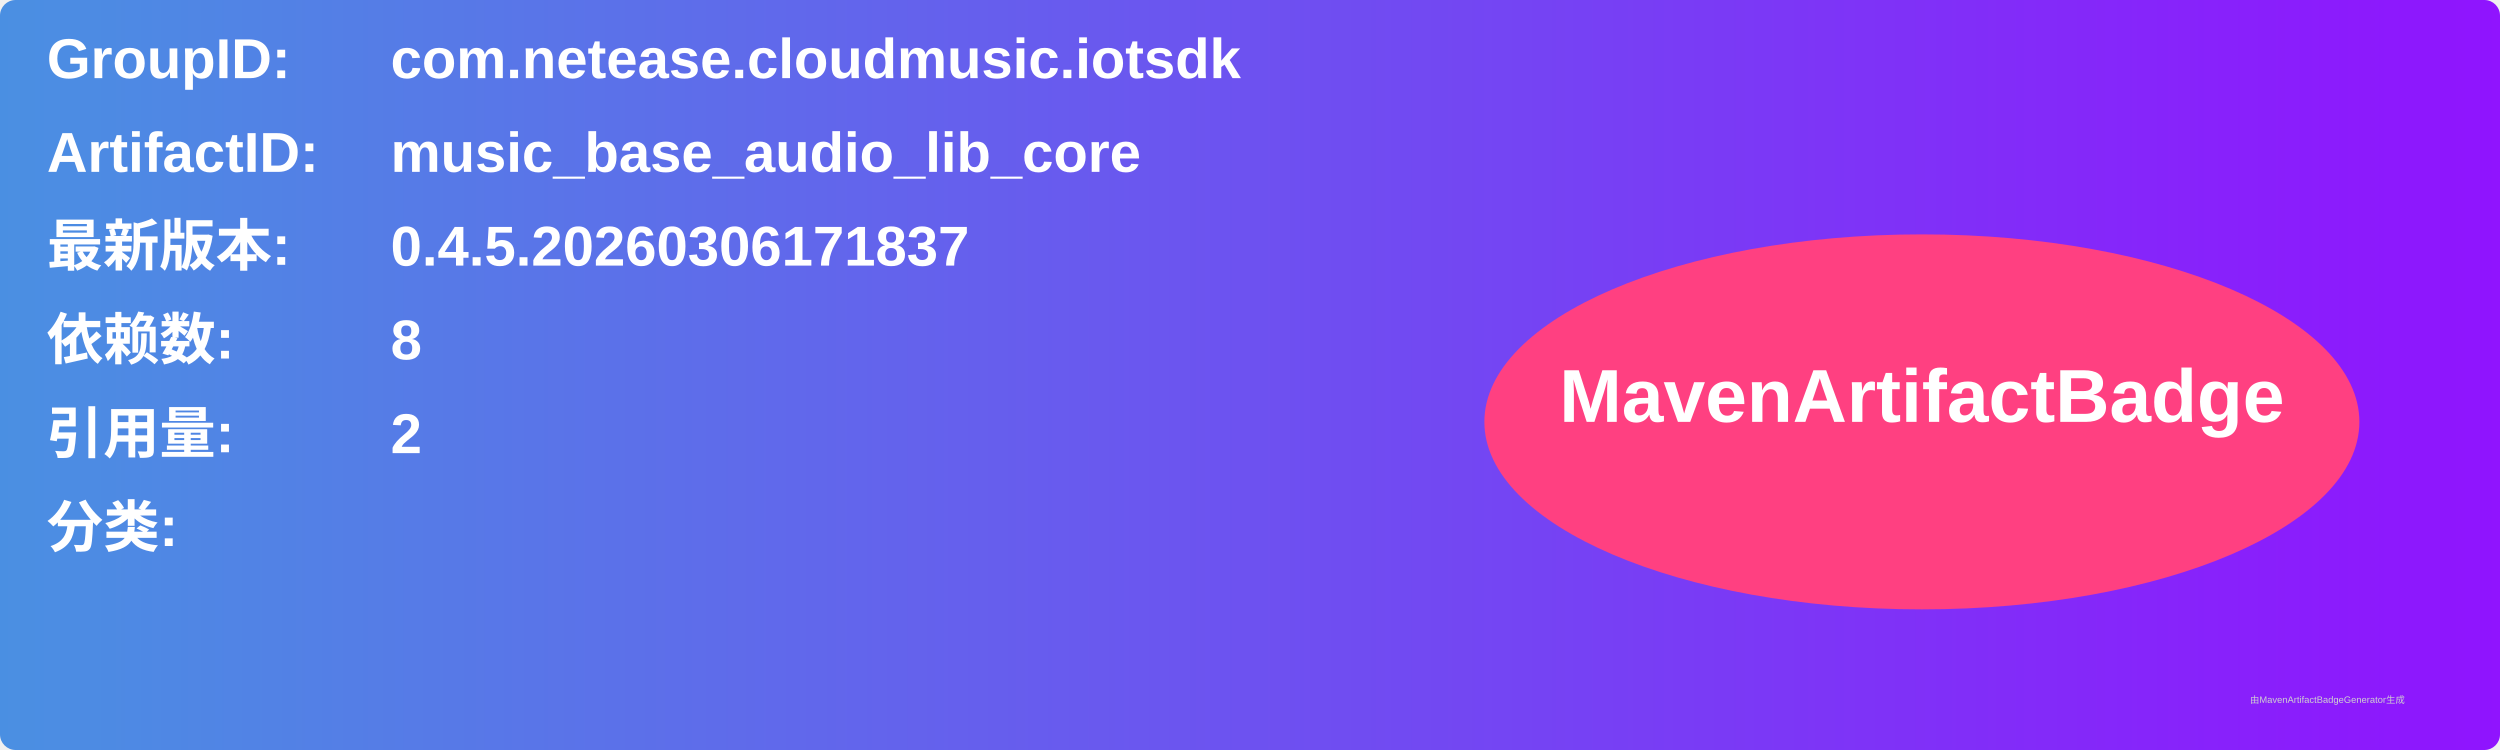
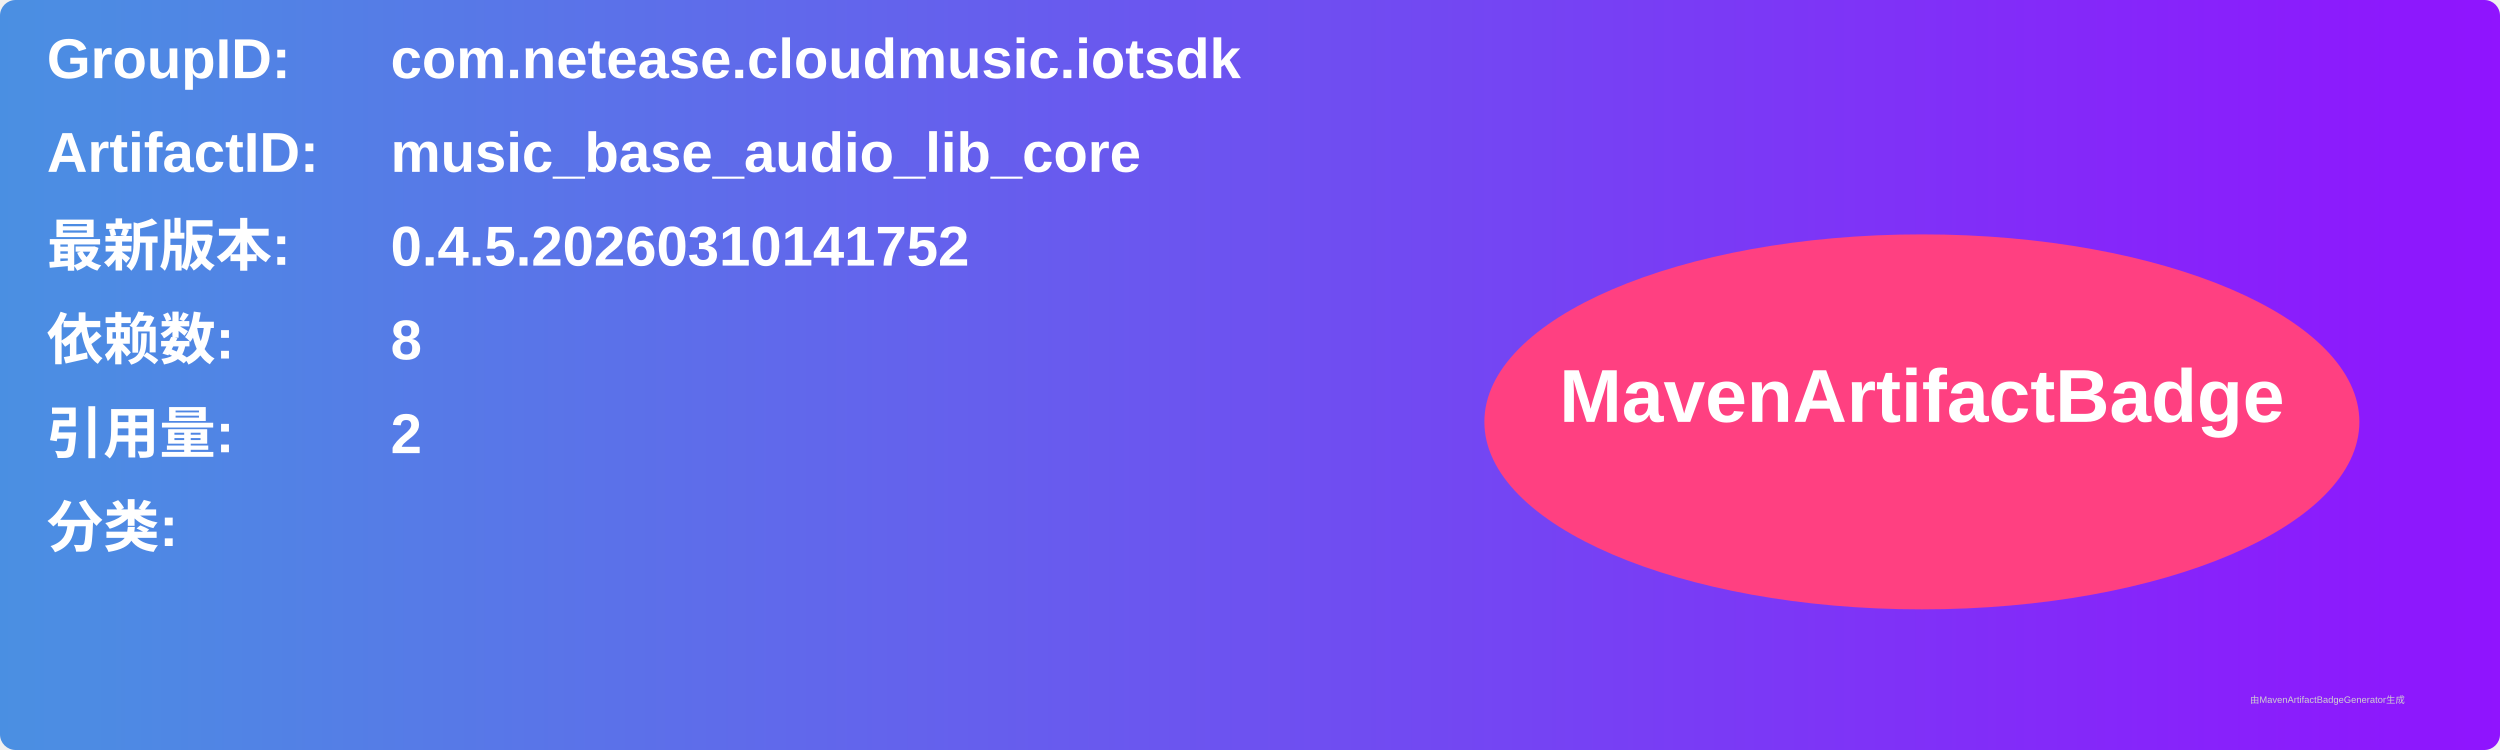
<svg xmlns="http://www.w3.org/2000/svg" width="800" height="240" viewBox="0 0 800 240">
  <linearGradient id="grad" x1="0%" y1="0%" x2="100%" y2="0%">
    <stop offset="0%" stop-color="#4a90e2" />
    <stop offset="100%" stop-color="#9013fe" />
  </linearGradient>
  <rect width="100%" height="100%" rx="5" ry="5" fill="url(#grad)" />
  <g transform="translate(15, 15)">
    <text x="0" y="10" font-family="Arial" font-size="18" fill="white" font-weight="bold" width="260">GroupID:</text>
    <text x="110" y="10" font-family="Arial" font-size="18" fill="white" font-weight="bold" width="460">com.netease.cloudmusic.iotsdk</text>
    <text x="0" y="40" font-family="Arial" font-size="18" fill="white" font-weight="bold" width="260">ArtifactID:</text>
    <text x="110" y="40" font-family="Arial" font-size="18" fill="white" font-weight="bold" width="460">music_base_audio_lib_core</text>
    <text x="0" y="70" font-family="Arial" font-size="18" fill="white" font-weight="bold">最新版本:</text>
    <text x="110" y="70" font-family="Arial" font-size="18" fill="white" font-weight="bold">
-       <tspan font-weight="bold">0.4.5.20260306171837</tspan>
+       <tspan font-weight="bold">0.4.5.20260310141752</tspan>
    </text>
    <text x="0" y="100" font-family="Arial" font-size="18" fill="white" font-weight="bold">依赖数: </text>
    <text x="110" y="100" font-family="Arial" font-size="18" fill="white">
      <tspan font-weight="bold">8</tspan>
    </text>
    <text x="0" y="130" font-family="Arial" font-size="18" fill="white" font-weight="bold">引用量: </text>
    <text x="110" y="130" font-family="Arial" font-size="18" fill="white">
      <tspan font-weight="bold">2</tspan>
    </text>
    <text x="0" y="160" font-family="Arial" font-size="18" fill="white" font-weight="bold">分类:</text>
    <text x="10" y="190" font-family="Arial" font-size="10" fill="white">
      <tspan font-weight="bold" />
    </text>
    <ellipse cx="600" cy="120" rx="140" ry="60" fill="#ff4081" />
    <text x="600" y="120" text-anchor="middle" font-family="Arial" font-size="24" fill="white" font-weight="bold">MavenArtifactBadge</text>
  </g>
  <text x="720" y="225" font-family="Arial" font-size="3" fill="#d0d0d0">由MavenArtifactBadgeGenerator生成</text>
</svg>
